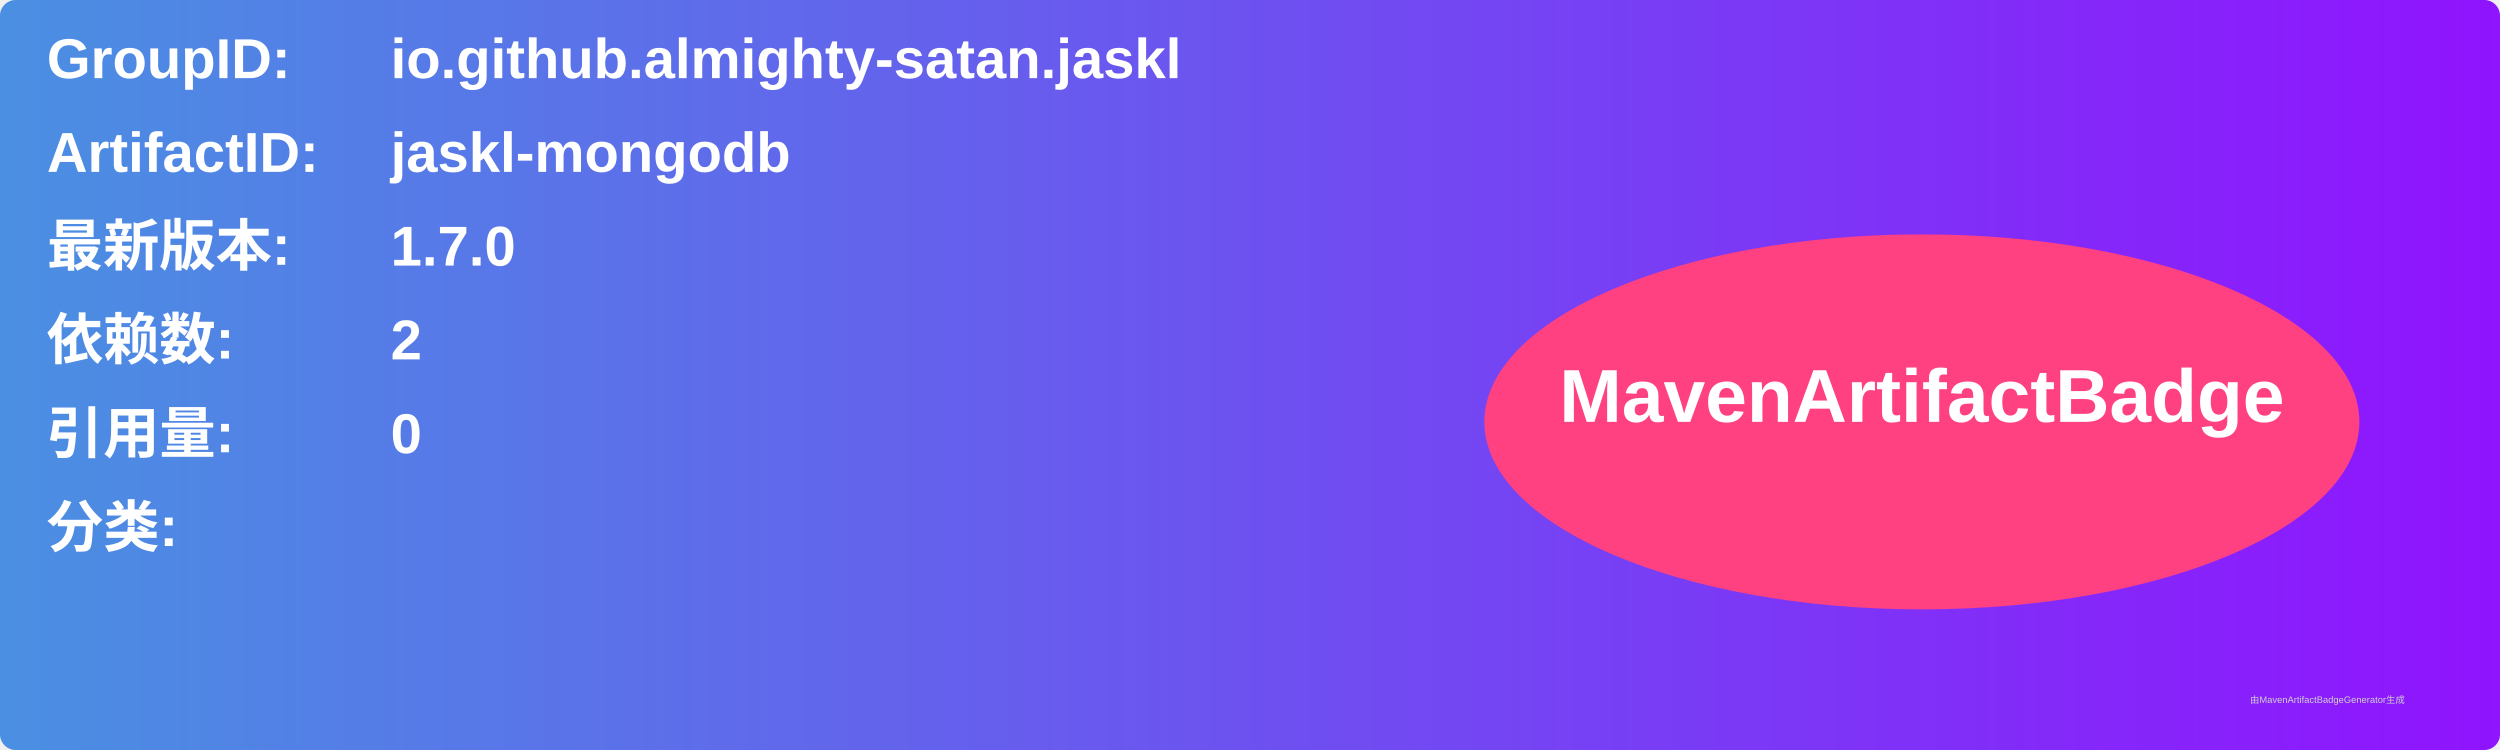
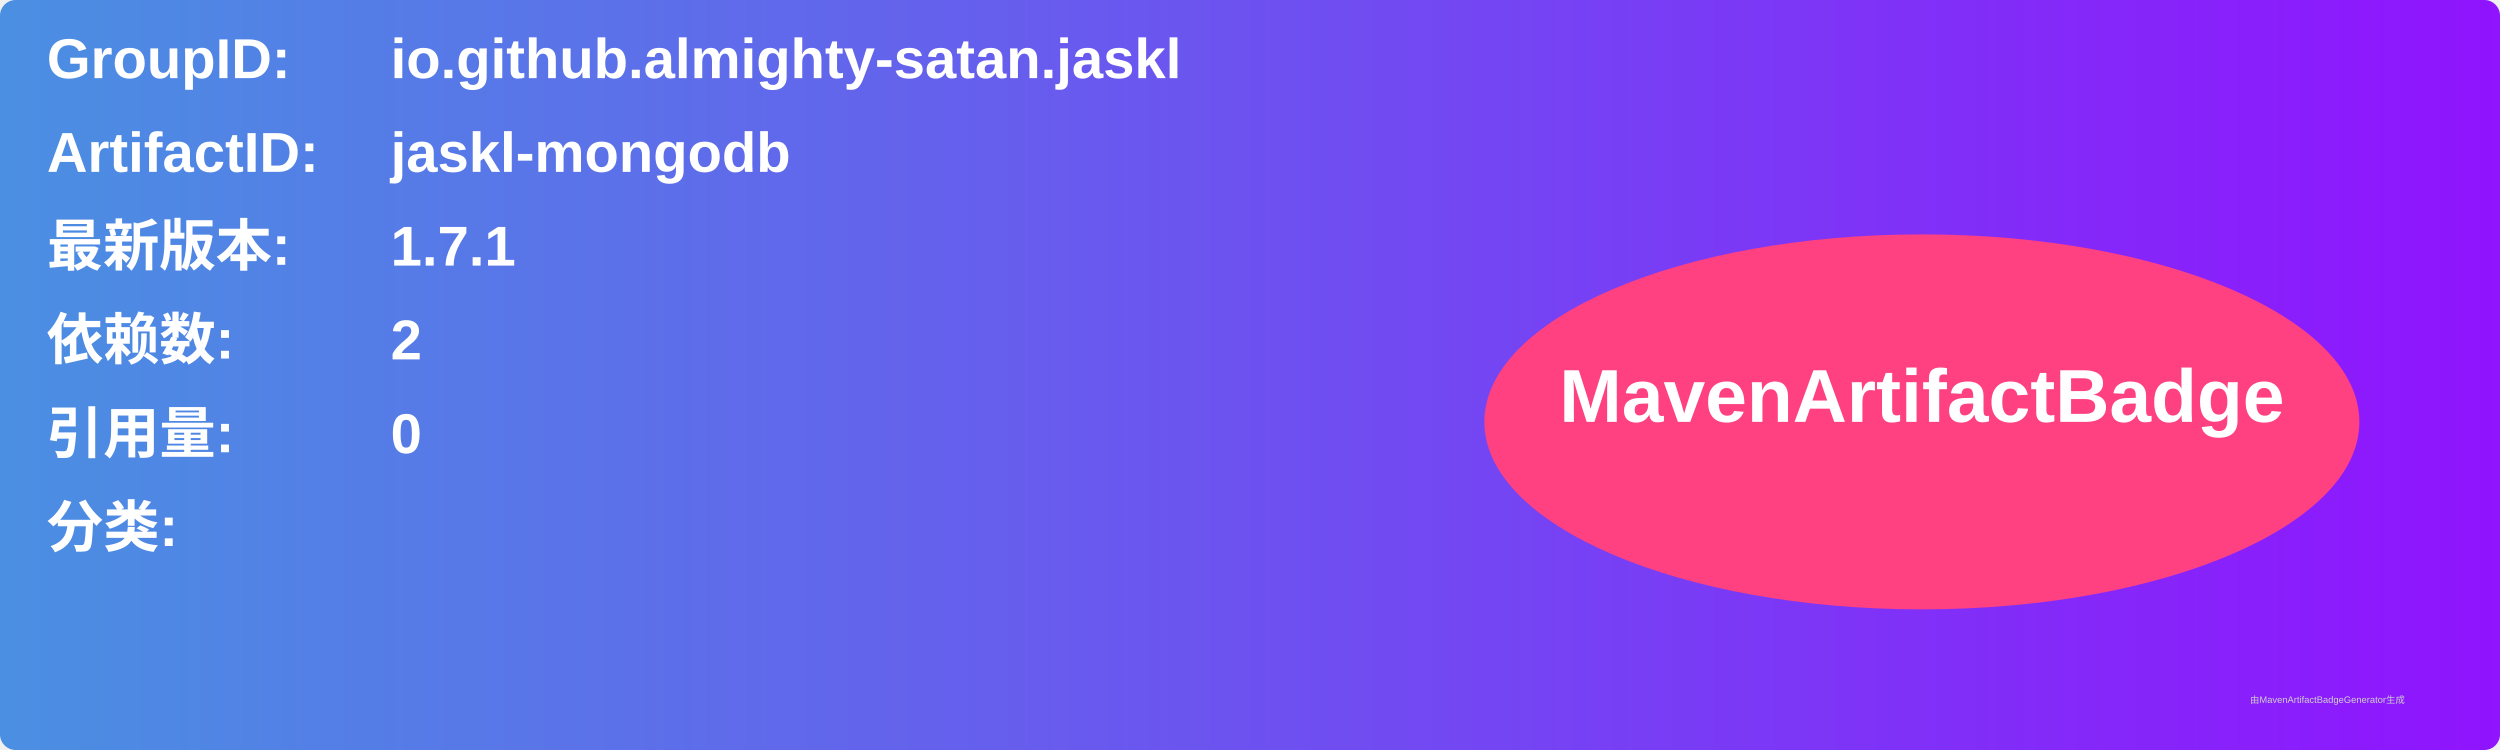
<svg xmlns="http://www.w3.org/2000/svg" width="800" height="240" viewBox="0 0 800 240">
  <linearGradient id="grad" x1="0%" y1="0%" x2="100%" y2="0%">
    <stop offset="0%" stop-color="#4a90e2" />
    <stop offset="100%" stop-color="#9013fe" />
  </linearGradient>
  <rect width="100%" height="100%" rx="5" ry="5" fill="url(#grad)" />
  <g transform="translate(15, 15)">
    <text x="0" y="10" font-family="Arial" font-size="18" fill="white" font-weight="bold" width="260">GroupID:</text>
    <text x="110" y="10" font-family="Arial" font-size="18" fill="white" font-weight="bold" width="460">io.github.almighty-satan.jaskl</text>
    <text x="0" y="40" font-family="Arial" font-size="18" fill="white" font-weight="bold" width="260">ArtifactID:</text>
    <text x="110" y="40" font-family="Arial" font-size="18" fill="white" font-weight="bold" width="460">jaskl-mongodb</text>
    <text x="0" y="70" font-family="Arial" font-size="18" fill="white" font-weight="bold">最新版本:</text>
    <text x="110" y="70" font-family="Arial" font-size="18" fill="white" font-weight="bold">
-       <tspan font-weight="bold">1.7.0</tspan>
+       <tspan font-weight="bold">1.7.1</tspan>
    </text>
    <text x="0" y="100" font-family="Arial" font-size="18" fill="white" font-weight="bold">依赖数: </text>
    <text x="110" y="100" font-family="Arial" font-size="18" fill="white">
      <tspan font-weight="bold">2</tspan>
    </text>
    <text x="0" y="130" font-family="Arial" font-size="18" fill="white" font-weight="bold">引用量: </text>
    <text x="110" y="130" font-family="Arial" font-size="18" fill="white">
      <tspan font-weight="bold">0</tspan>
    </text>
    <text x="0" y="160" font-family="Arial" font-size="18" fill="white" font-weight="bold">分类:</text>
    <text x="10" y="190" font-family="Arial" font-size="10" fill="white">
      <tspan font-weight="bold" />
    </text>
    <ellipse cx="600" cy="120" rx="140" ry="60" fill="#ff4081" />
    <text x="600" y="120" text-anchor="middle" font-family="Arial" font-size="24" fill="white" font-weight="bold">MavenArtifactBadge</text>
  </g>
  <text x="720" y="225" font-family="Arial" font-size="3" fill="#d0d0d0">由MavenArtifactBadgeGenerator生成</text>
</svg>
